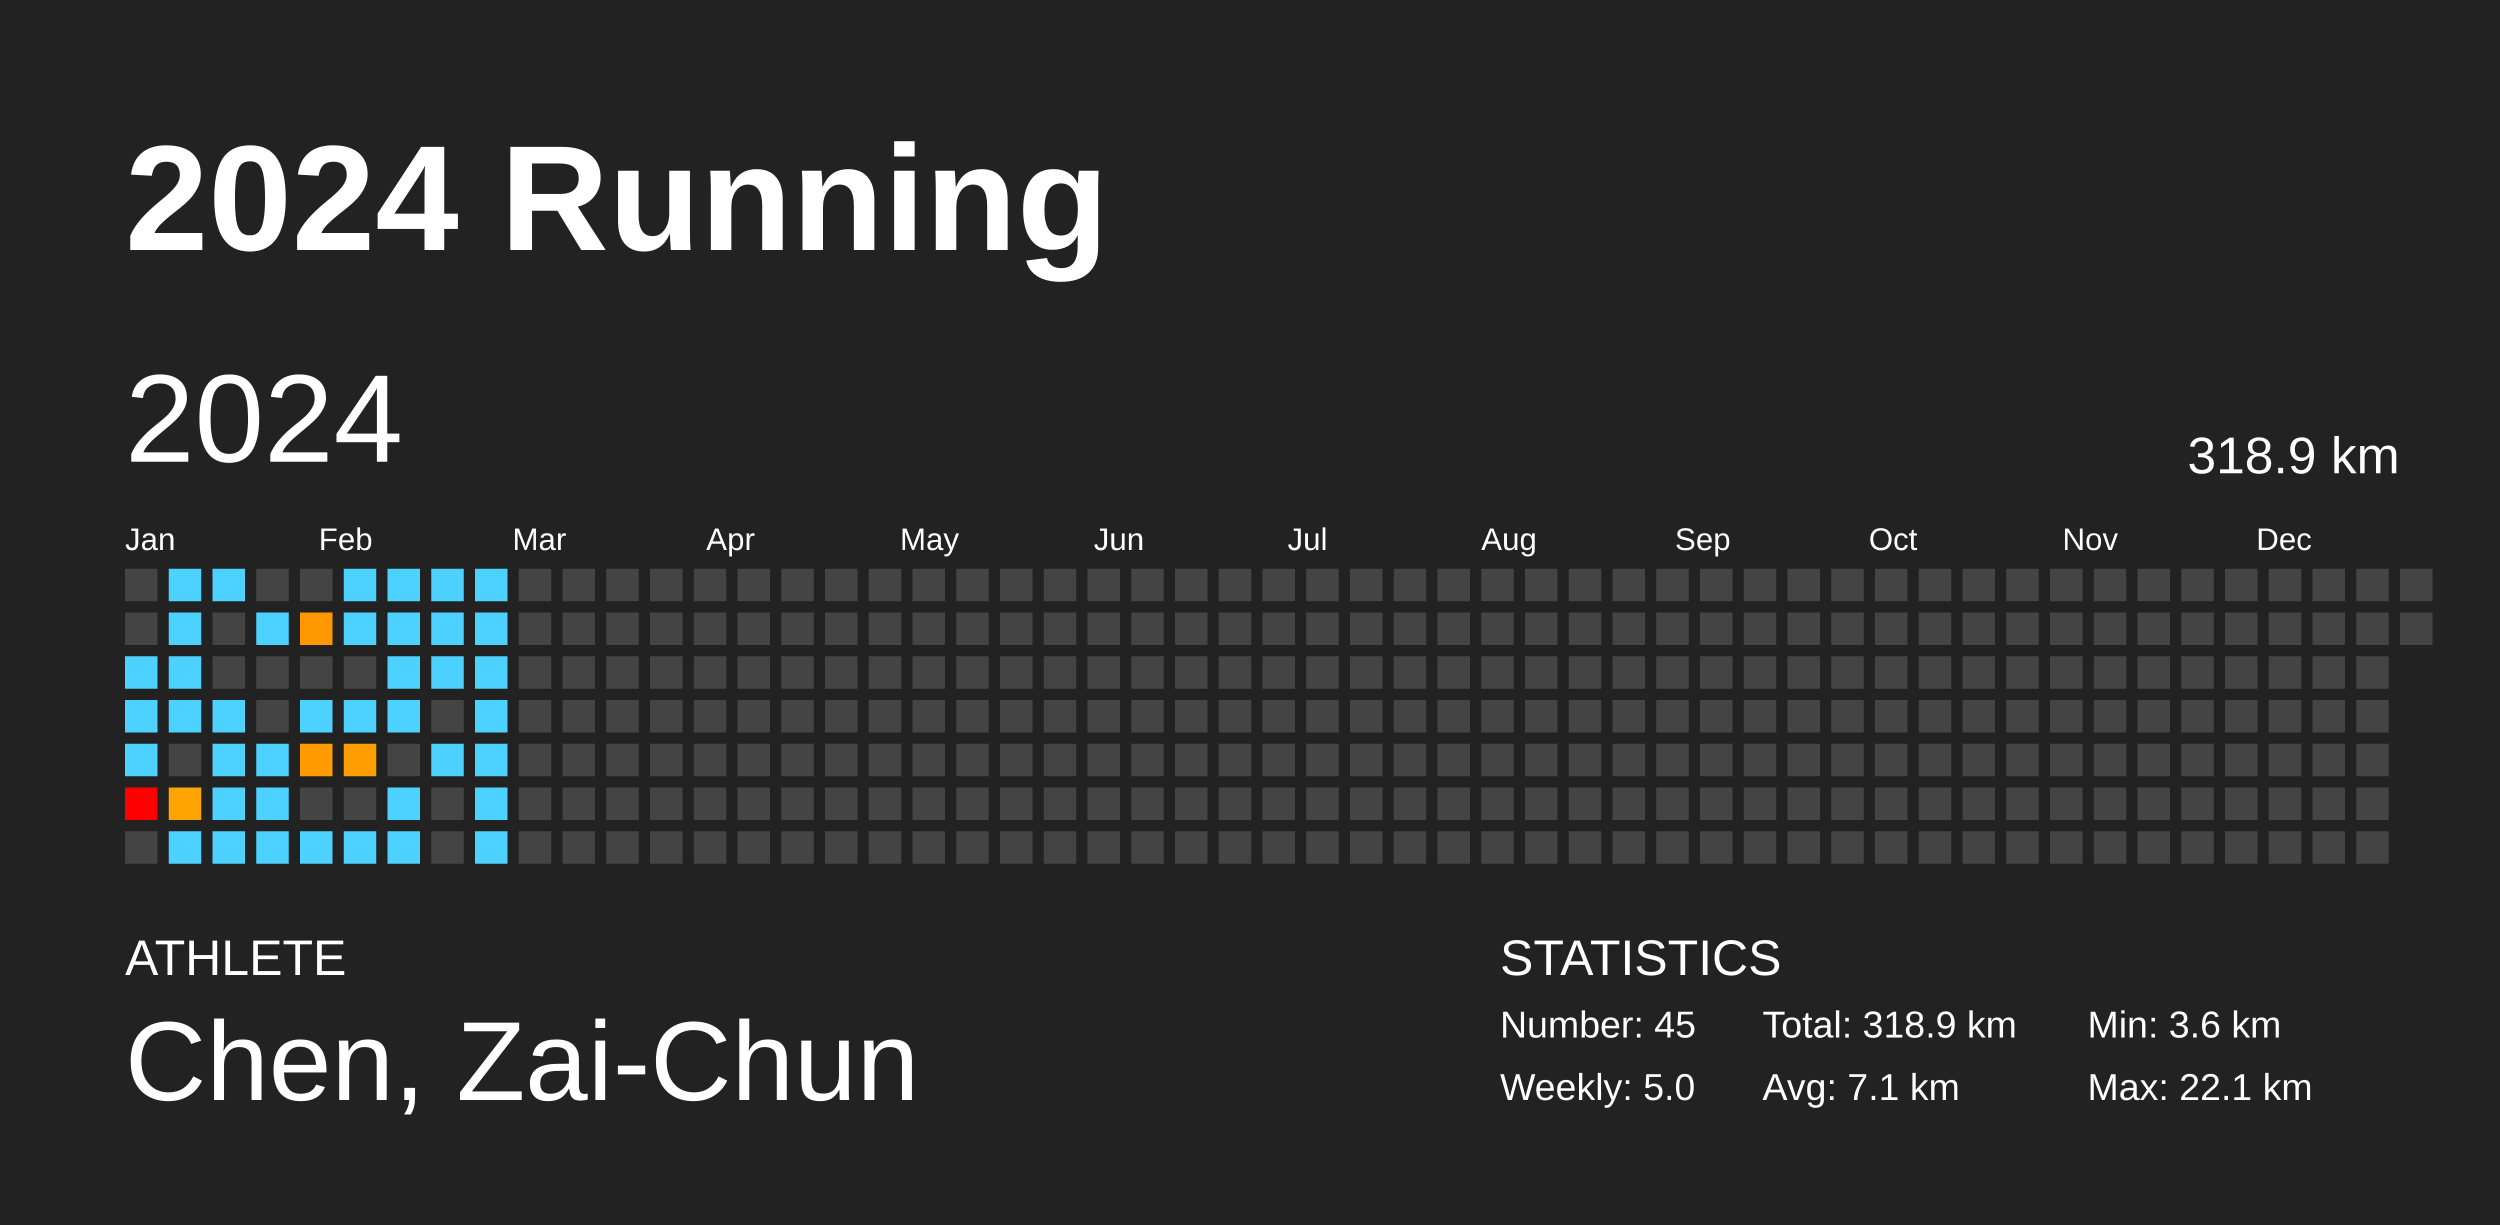
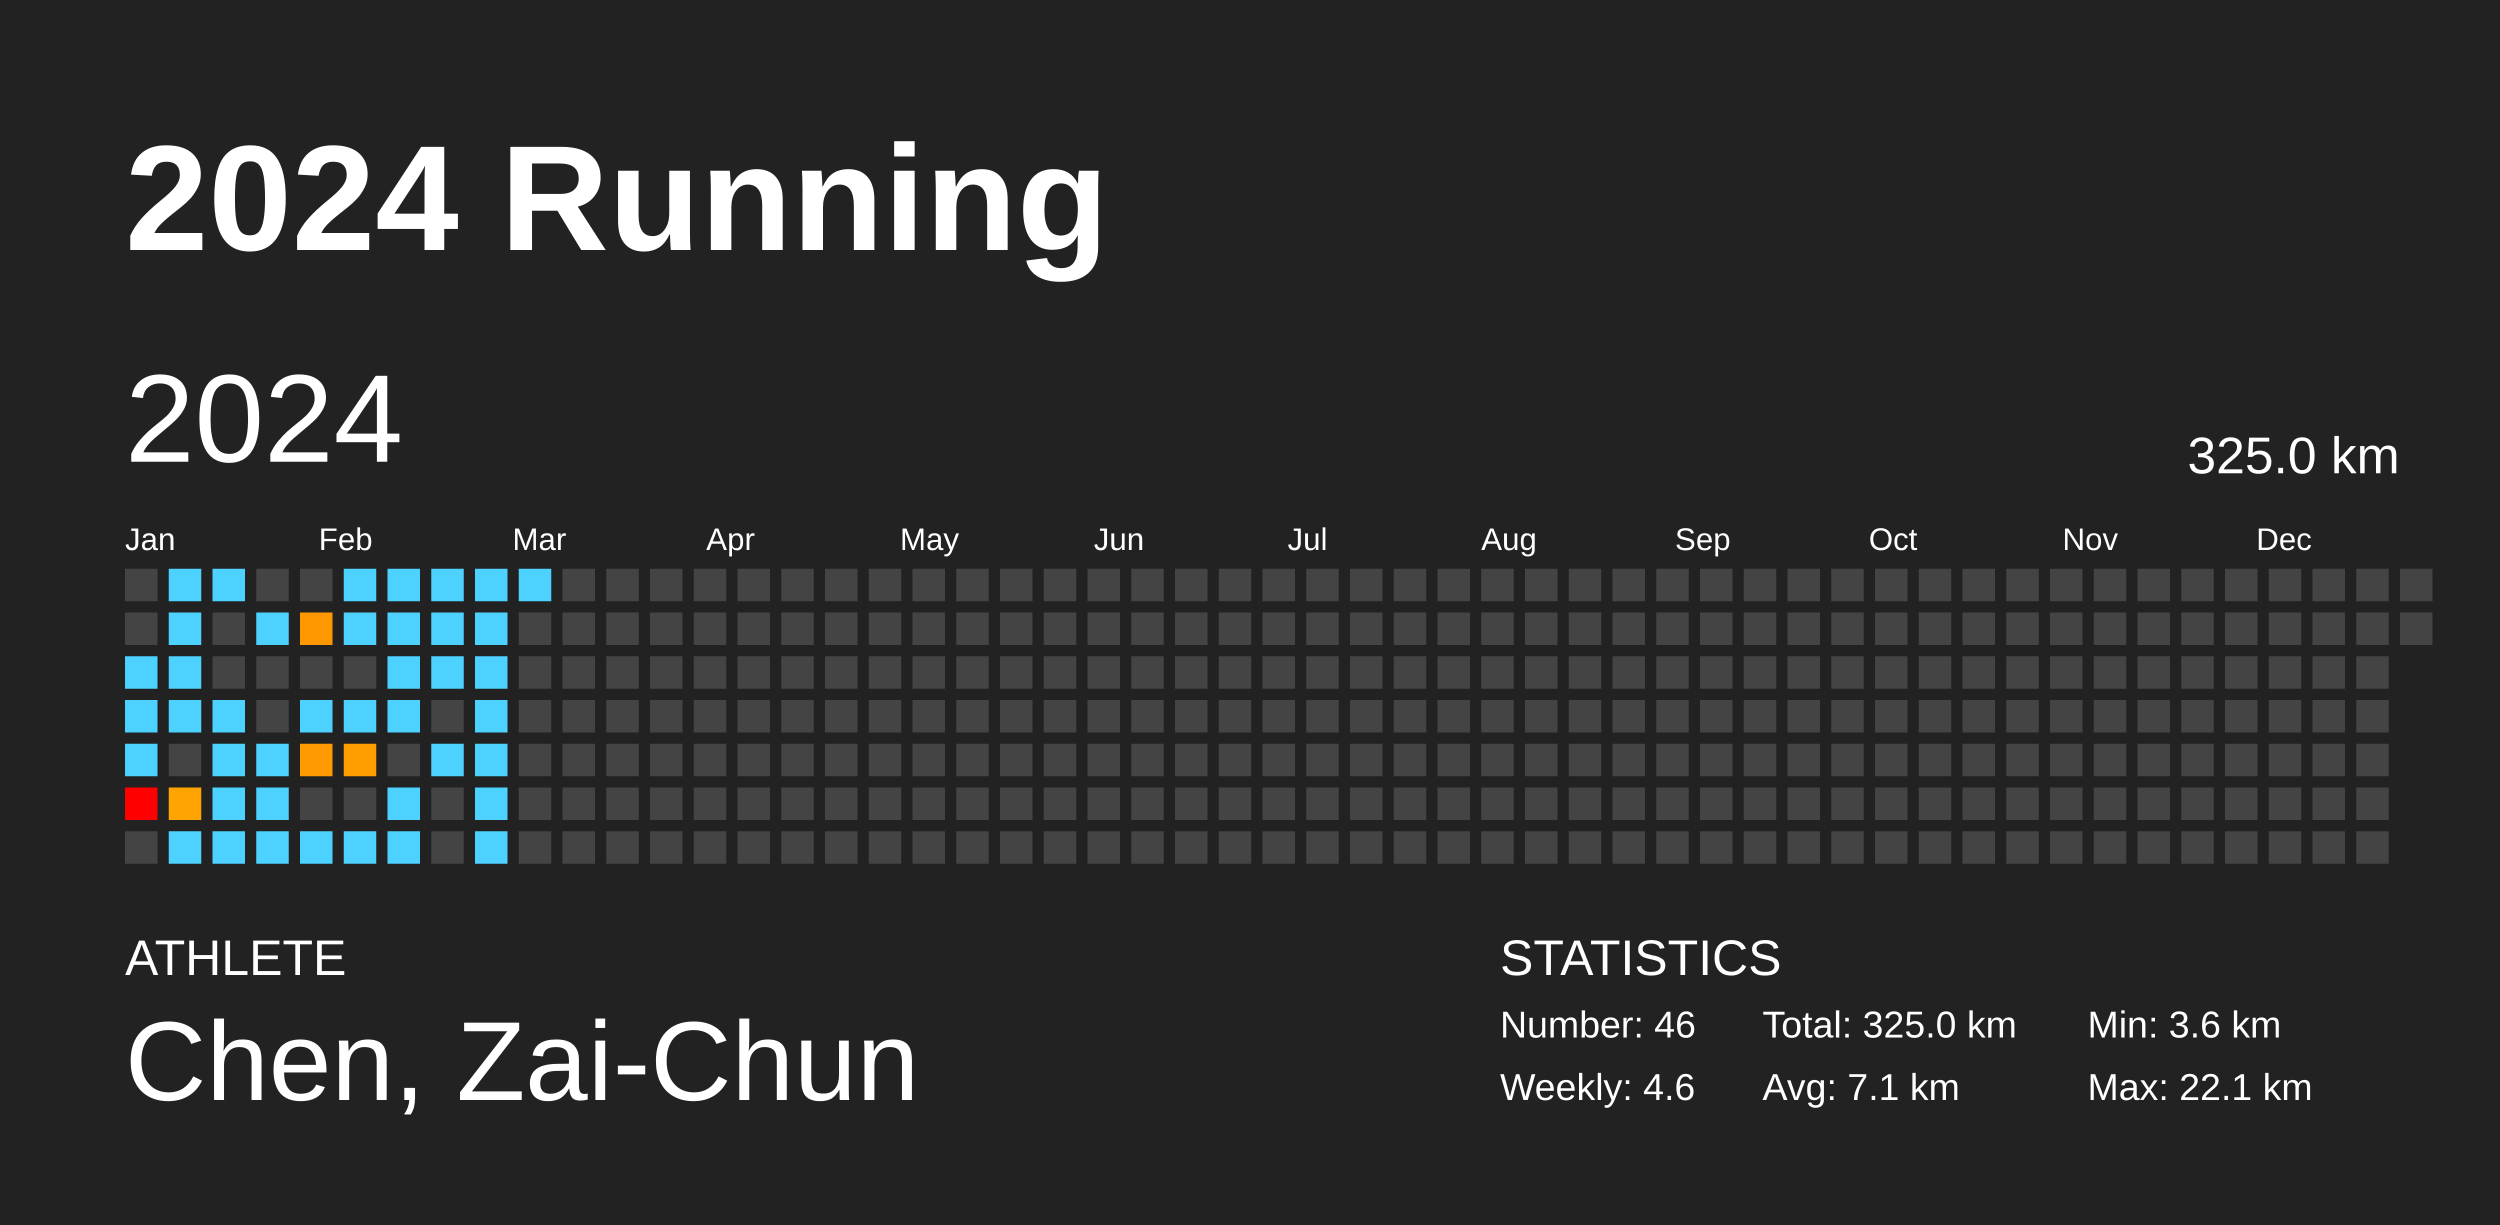
<svg xmlns="http://www.w3.org/2000/svg" baseProfile="full" height="98mm" version="1.1" viewBox="0,0,200,98" width="200mm">
  <defs />
  <rect fill="#222222" height="98" width="200" x="0" y="0" />
  <text fill="#FFFFFF" style="font-size:12px; font-family:Arial; font-weight:bold;" x="10" y="20">2024 Running</text>
  <text fill="#FFFFFF" style="font-size:4px; font-family:Arial" x="10" y="78">ATHLETE</text>
  <text fill="#FFFFFF" style="font-size:9px; font-family:Arial" x="10" y="88">Chen, Zai-Chun</text>
  <text fill="#FFFFFF" style="font-size:4px; font-family:Arial" x="120" y="78">STATISTICS</text>
-   <text fill="#FFFFFF" style="font-size:3px; font-family:Arial" x="120" y="83">Number: 45</text>
-   <text fill="#FFFFFF" style="font-size:3px; font-family:Arial" x="120" y="88">Weekly: 5.0</text>
-   <text fill="#FFFFFF" style="font-size:3px; font-family:Arial" x="141" y="83">Total: 318.9 km</text>
+   <text fill="#FFFFFF" style="font-size:3px; font-family:Arial" x="120" y="83">Number: 46</text>
+   <text fill="#FFFFFF" style="font-size:3px; font-family:Arial" x="120" y="88">Weekly: 4.6</text>
+   <text fill="#FFFFFF" style="font-size:3px; font-family:Arial" x="141" y="83">Total: 325.0 km</text>
  <text fill="#FFFFFF" style="font-size:3px; font-family:Arial" x="141" y="88">Avg: 7.1 km</text>
  <text fill="#FFFFFF" style="font-size:3px; font-family:Arial" x="167" y="83">Min: 3.6 km</text>
  <text fill="#FFFFFF" style="font-size:3px; font-family:Arial" x="167" y="88">Max: 22.1 km</text>
  <text dominant-baseline="hanging" fill="#FFFFFF" style="font-size:10.0px; font-family:Arial;" x="10" y="30">2024</text>
-   <text dominant-baseline="hanging" fill="#FFFFFF" style="font-size:4.125px; font-family:Arial;" x="175" y="35">318.9 km</text>
+   <text dominant-baseline="hanging" fill="#FFFFFF" style="font-size:4.125px; font-family:Arial;" x="175" y="35">325.0 km</text>
  <text fill="#FFFFFF" style="font-size:2.5px; font-family:Arial" x="10.0" y="44">Jan</text>
  <text fill="#FFFFFF" style="font-size:2.5px; font-family:Arial" x="25.5" y="44">Feb</text>
  <text fill="#FFFFFF" style="font-size:2.5px; font-family:Arial" x="41.0" y="44">Mar</text>
  <text fill="#FFFFFF" style="font-size:2.5px; font-family:Arial" x="56.5" y="44">Apr</text>
  <text fill="#FFFFFF" style="font-size:2.5px; font-family:Arial" x="72.0" y="44">May</text>
  <text fill="#FFFFFF" style="font-size:2.5px; font-family:Arial" x="87.5" y="44">Jun</text>
  <text fill="#FFFFFF" style="font-size:2.5px; font-family:Arial" x="103.0" y="44">Jul</text>
  <text fill="#FFFFFF" style="font-size:2.5px; font-family:Arial" x="118.5" y="44">Aug</text>
  <text fill="#FFFFFF" style="font-size:2.5px; font-family:Arial" x="134.0" y="44">Sep</text>
  <text fill="#FFFFFF" style="font-size:2.5px; font-family:Arial" x="149.5" y="44">Oct</text>
  <text fill="#FFFFFF" style="font-size:2.5px; font-family:Arial" x="165.0" y="44">Nov</text>
  <text fill="#FFFFFF" style="font-size:2.5px; font-family:Arial" x="180.5" y="44">Dec</text>
  <rect fill="#444444" height="2.6" width="2.6" x="10.0" y="45.5" />
  <rect fill="#444444" height="2.6" width="2.6" x="10.0" y="49.0" />
  <rect fill="#4dd2ff" height="2.6" width="2.6" x="10.0" y="52.5" />
  <rect fill="#4dd2ff" height="2.6" width="2.6" x="10.0" y="56.0" />
  <rect fill="#4dd2ff" height="2.6" width="2.6" x="10.0" y="59.5" />
  <rect fill="red" height="2.6" width="2.6" x="10.0" y="63.0" />
  <rect fill="#444444" height="2.6" width="2.6" x="10.0" y="66.5" />
  <rect fill="#4dd2ff" height="2.6" width="2.6" x="13.5" y="45.5" />
  <rect fill="#4dd2ff" height="2.6" width="2.6" x="13.5" y="49.0" />
  <rect fill="#4dd2ff" height="2.6" width="2.6" x="13.5" y="52.5" />
  <rect fill="#4dd2ff" height="2.6" width="2.6" x="13.5" y="56.0" />
  <rect fill="#444444" height="2.6" width="2.6" x="13.5" y="59.5" />
  <rect fill="#ffa400" height="2.6" width="2.6" x="13.5" y="63.0" />
  <rect fill="#4dd2ff" height="2.6" width="2.6" x="13.5" y="66.5" />
  <rect fill="#4dd2ff" height="2.6" width="2.6" x="17.0" y="45.5" />
  <rect fill="#444444" height="2.6" width="2.6" x="17.0" y="49.0" />
  <rect fill="#444444" height="2.6" width="2.6" x="17.0" y="52.5" />
  <rect fill="#4dd2ff" height="2.6" width="2.6" x="17.0" y="56.0" />
  <rect fill="#4dd2ff" height="2.6" width="2.6" x="17.0" y="59.5" />
  <rect fill="#4dd2ff" height="2.6" width="2.6" x="17.0" y="63.0" />
  <rect fill="#4dd2ff" height="2.6" width="2.6" x="17.0" y="66.5" />
  <rect fill="#444444" height="2.6" width="2.6" x="20.5" y="45.5" />
  <rect fill="#4dd2ff" height="2.6" width="2.6" x="20.5" y="49.0" />
  <rect fill="#444444" height="2.6" width="2.6" x="20.5" y="52.5" />
  <rect fill="#444444" height="2.6" width="2.6" x="20.5" y="56.0" />
  <rect fill="#4dd2ff" height="2.6" width="2.6" x="20.5" y="59.5" />
  <rect fill="#4dd2ff" height="2.6" width="2.6" x="20.5" y="63.0" />
  <rect fill="#4dd2ff" height="2.6" width="2.6" x="20.5" y="66.5" />
  <rect fill="#444444" height="2.6" width="2.6" x="24.0" y="45.5" />
  <rect fill="#ff9800" height="2.6" width="2.6" x="24.0" y="49.0" />
  <rect fill="#444444" height="2.6" width="2.6" x="24.0" y="52.5" />
  <rect fill="#4dd2ff" height="2.6" width="2.6" x="24.0" y="56.0" />
  <rect fill="#ff9a00" height="2.6" width="2.6" x="24.0" y="59.5" />
  <rect fill="#444444" height="2.6" width="2.6" x="24.0" y="63.0" />
  <rect fill="#4dd2ff" height="2.6" width="2.6" x="24.0" y="66.5" />
  <rect fill="#4dd2ff" height="2.6" width="2.6" x="27.5" y="45.5" />
  <rect fill="#4dd2ff" height="2.6" width="2.6" x="27.5" y="49.0" />
  <rect fill="#444444" height="2.6" width="2.6" x="27.5" y="52.5" />
  <rect fill="#4dd2ff" height="2.6" width="2.6" x="27.5" y="56.0" />
  <rect fill="#ff9e00" height="2.6" width="2.6" x="27.5" y="59.5" />
  <rect fill="#444444" height="2.6" width="2.6" x="27.5" y="63.0" />
  <rect fill="#4dd2ff" height="2.6" width="2.6" x="27.5" y="66.5" />
  <rect fill="#4dd2ff" height="2.6" width="2.6" x="31.0" y="45.5" />
  <rect fill="#4dd2ff" height="2.6" width="2.6" x="31.0" y="49.0" />
  <rect fill="#4dd2ff" height="2.6" width="2.6" x="31.0" y="52.5" />
  <rect fill="#4dd2ff" height="2.6" width="2.6" x="31.0" y="56.0" />
  <rect fill="#444444" height="2.6" width="2.6" x="31.0" y="59.5" />
  <rect fill="#4dd2ff" height="2.6" width="2.6" x="31.0" y="63.0" />
  <rect fill="#4dd2ff" height="2.6" width="2.6" x="31.0" y="66.5" />
  <rect fill="#4dd2ff" height="2.6" width="2.6" x="34.5" y="45.5" />
  <rect fill="#4dd2ff" height="2.6" width="2.6" x="34.5" y="49.0" />
  <rect fill="#4dd2ff" height="2.6" width="2.6" x="34.5" y="52.5" />
  <rect fill="#444444" height="2.6" width="2.6" x="34.5" y="56.0" />
  <rect fill="#4dd2ff" height="2.6" width="2.6" x="34.5" y="59.5" />
  <rect fill="#444444" height="2.6" width="2.6" x="34.5" y="63.0" />
  <rect fill="#444444" height="2.6" width="2.6" x="34.5" y="66.5" />
  <rect fill="#4dd2ff" height="2.6" width="2.6" x="38.0" y="45.5" />
  <rect fill="#4dd2ff" height="2.6" width="2.6" x="38.0" y="49.0" />
  <rect fill="#4dd2ff" height="2.6" width="2.6" x="38.0" y="52.5" />
  <rect fill="#4dd2ff" height="2.6" width="2.6" x="38.0" y="56.0" />
  <rect fill="#4dd2ff" height="2.6" width="2.6" x="38.0" y="59.5" />
  <rect fill="#4dd2ff" height="2.6" width="2.6" x="38.0" y="63.0" />
  <rect fill="#4dd2ff" height="2.6" width="2.6" x="38.0" y="66.5" />
-   <rect fill="#444444" height="2.6" width="2.6" x="41.5" y="45.5" />
+   <rect fill="#4dd2ff" height="2.6" width="2.6" x="41.5" y="45.5" />
  <rect fill="#444444" height="2.6" width="2.6" x="41.5" y="49.0" />
  <rect fill="#444444" height="2.6" width="2.6" x="41.5" y="52.5" />
  <rect fill="#444444" height="2.6" width="2.6" x="41.5" y="56.0" />
  <rect fill="#444444" height="2.6" width="2.6" x="41.5" y="59.5" />
  <rect fill="#444444" height="2.6" width="2.6" x="41.5" y="63.0" />
  <rect fill="#444444" height="2.6" width="2.6" x="41.5" y="66.5" />
  <rect fill="#444444" height="2.6" width="2.6" x="45.0" y="45.5" />
  <rect fill="#444444" height="2.6" width="2.6" x="45.0" y="49.0" />
  <rect fill="#444444" height="2.6" width="2.6" x="45.0" y="52.5" />
  <rect fill="#444444" height="2.6" width="2.6" x="45.0" y="56.0" />
  <rect fill="#444444" height="2.6" width="2.6" x="45.0" y="59.5" />
  <rect fill="#444444" height="2.6" width="2.6" x="45.0" y="63.0" />
  <rect fill="#444444" height="2.6" width="2.6" x="45.0" y="66.5" />
  <rect fill="#444444" height="2.6" width="2.6" x="48.5" y="45.5" />
  <rect fill="#444444" height="2.6" width="2.6" x="48.5" y="49.0" />
  <rect fill="#444444" height="2.6" width="2.6" x="48.5" y="52.5" />
  <rect fill="#444444" height="2.6" width="2.6" x="48.5" y="56.0" />
  <rect fill="#444444" height="2.6" width="2.6" x="48.5" y="59.5" />
  <rect fill="#444444" height="2.6" width="2.6" x="48.5" y="63.0" />
  <rect fill="#444444" height="2.6" width="2.6" x="48.5" y="66.5" />
  <rect fill="#444444" height="2.6" width="2.6" x="52.0" y="45.5" />
  <rect fill="#444444" height="2.6" width="2.6" x="52.0" y="49.0" />
  <rect fill="#444444" height="2.6" width="2.6" x="52.0" y="52.5" />
  <rect fill="#444444" height="2.6" width="2.6" x="52.0" y="56.0" />
  <rect fill="#444444" height="2.6" width="2.6" x="52.0" y="59.5" />
  <rect fill="#444444" height="2.6" width="2.6" x="52.0" y="63.0" />
  <rect fill="#444444" height="2.6" width="2.6" x="52.0" y="66.5" />
  <rect fill="#444444" height="2.6" width="2.6" x="55.5" y="45.5" />
  <rect fill="#444444" height="2.6" width="2.6" x="55.5" y="49.0" />
  <rect fill="#444444" height="2.6" width="2.6" x="55.5" y="52.5" />
  <rect fill="#444444" height="2.6" width="2.6" x="55.5" y="56.0" />
  <rect fill="#444444" height="2.6" width="2.6" x="55.5" y="59.5" />
  <rect fill="#444444" height="2.6" width="2.6" x="55.5" y="63.0" />
  <rect fill="#444444" height="2.6" width="2.6" x="55.5" y="66.5" />
  <rect fill="#444444" height="2.6" width="2.6" x="59.0" y="45.5" />
  <rect fill="#444444" height="2.6" width="2.6" x="59.0" y="49.0" />
  <rect fill="#444444" height="2.6" width="2.6" x="59.0" y="52.5" />
  <rect fill="#444444" height="2.6" width="2.6" x="59.0" y="56.0" />
  <rect fill="#444444" height="2.6" width="2.6" x="59.0" y="59.5" />
  <rect fill="#444444" height="2.6" width="2.6" x="59.0" y="63.0" />
  <rect fill="#444444" height="2.6" width="2.6" x="59.0" y="66.5" />
  <rect fill="#444444" height="2.6" width="2.6" x="62.5" y="45.5" />
  <rect fill="#444444" height="2.6" width="2.6" x="62.5" y="49.0" />
  <rect fill="#444444" height="2.6" width="2.6" x="62.5" y="52.5" />
  <rect fill="#444444" height="2.6" width="2.6" x="62.5" y="56.0" />
  <rect fill="#444444" height="2.6" width="2.6" x="62.5" y="59.5" />
  <rect fill="#444444" height="2.6" width="2.6" x="62.5" y="63.0" />
  <rect fill="#444444" height="2.6" width="2.6" x="62.5" y="66.5" />
  <rect fill="#444444" height="2.6" width="2.6" x="66.0" y="45.5" />
  <rect fill="#444444" height="2.6" width="2.6" x="66.0" y="49.0" />
  <rect fill="#444444" height="2.6" width="2.6" x="66.0" y="52.5" />
  <rect fill="#444444" height="2.6" width="2.6" x="66.0" y="56.0" />
  <rect fill="#444444" height="2.6" width="2.6" x="66.0" y="59.5" />
  <rect fill="#444444" height="2.6" width="2.6" x="66.0" y="63.0" />
  <rect fill="#444444" height="2.6" width="2.6" x="66.0" y="66.5" />
  <rect fill="#444444" height="2.6" width="2.6" x="69.5" y="45.5" />
  <rect fill="#444444" height="2.6" width="2.6" x="69.5" y="49.0" />
  <rect fill="#444444" height="2.6" width="2.6" x="69.5" y="52.5" />
  <rect fill="#444444" height="2.6" width="2.6" x="69.5" y="56.0" />
  <rect fill="#444444" height="2.6" width="2.6" x="69.5" y="59.5" />
  <rect fill="#444444" height="2.6" width="2.6" x="69.5" y="63.0" />
  <rect fill="#444444" height="2.6" width="2.6" x="69.5" y="66.5" />
  <rect fill="#444444" height="2.6" width="2.6" x="73.0" y="45.5" />
  <rect fill="#444444" height="2.6" width="2.6" x="73.0" y="49.0" />
  <rect fill="#444444" height="2.6" width="2.6" x="73.0" y="52.5" />
  <rect fill="#444444" height="2.6" width="2.6" x="73.0" y="56.0" />
  <rect fill="#444444" height="2.6" width="2.6" x="73.0" y="59.5" />
  <rect fill="#444444" height="2.6" width="2.6" x="73.0" y="63.0" />
  <rect fill="#444444" height="2.6" width="2.6" x="73.0" y="66.5" />
  <rect fill="#444444" height="2.6" width="2.6" x="76.5" y="45.5" />
  <rect fill="#444444" height="2.6" width="2.6" x="76.5" y="49.0" />
  <rect fill="#444444" height="2.6" width="2.6" x="76.5" y="52.5" />
  <rect fill="#444444" height="2.6" width="2.6" x="76.5" y="56.0" />
  <rect fill="#444444" height="2.6" width="2.6" x="76.5" y="59.5" />
  <rect fill="#444444" height="2.6" width="2.6" x="76.5" y="63.0" />
  <rect fill="#444444" height="2.6" width="2.6" x="76.5" y="66.5" />
  <rect fill="#444444" height="2.6" width="2.6" x="80.0" y="45.5" />
  <rect fill="#444444" height="2.6" width="2.6" x="80.0" y="49.0" />
  <rect fill="#444444" height="2.6" width="2.6" x="80.0" y="52.5" />
  <rect fill="#444444" height="2.6" width="2.6" x="80.0" y="56.0" />
  <rect fill="#444444" height="2.6" width="2.6" x="80.0" y="59.5" />
  <rect fill="#444444" height="2.6" width="2.6" x="80.0" y="63.0" />
  <rect fill="#444444" height="2.6" width="2.6" x="80.0" y="66.5" />
  <rect fill="#444444" height="2.6" width="2.6" x="83.5" y="45.5" />
  <rect fill="#444444" height="2.6" width="2.6" x="83.5" y="49.0" />
  <rect fill="#444444" height="2.6" width="2.6" x="83.5" y="52.5" />
  <rect fill="#444444" height="2.6" width="2.6" x="83.5" y="56.0" />
  <rect fill="#444444" height="2.6" width="2.6" x="83.5" y="59.5" />
  <rect fill="#444444" height="2.6" width="2.6" x="83.5" y="63.0" />
  <rect fill="#444444" height="2.6" width="2.6" x="83.5" y="66.5" />
  <rect fill="#444444" height="2.6" width="2.6" x="87.0" y="45.5" />
  <rect fill="#444444" height="2.6" width="2.6" x="87.0" y="49.0" />
  <rect fill="#444444" height="2.6" width="2.6" x="87.0" y="52.5" />
  <rect fill="#444444" height="2.6" width="2.6" x="87.0" y="56.0" />
  <rect fill="#444444" height="2.6" width="2.6" x="87.0" y="59.5" />
  <rect fill="#444444" height="2.6" width="2.6" x="87.0" y="63.0" />
  <rect fill="#444444" height="2.6" width="2.6" x="87.0" y="66.5" />
  <rect fill="#444444" height="2.6" width="2.6" x="90.5" y="45.5" />
  <rect fill="#444444" height="2.6" width="2.6" x="90.5" y="49.0" />
  <rect fill="#444444" height="2.6" width="2.6" x="90.5" y="52.5" />
  <rect fill="#444444" height="2.6" width="2.6" x="90.5" y="56.0" />
  <rect fill="#444444" height="2.6" width="2.6" x="90.5" y="59.5" />
  <rect fill="#444444" height="2.6" width="2.6" x="90.5" y="63.0" />
  <rect fill="#444444" height="2.6" width="2.6" x="90.5" y="66.5" />
  <rect fill="#444444" height="2.6" width="2.6" x="94.0" y="45.5" />
  <rect fill="#444444" height="2.6" width="2.6" x="94.0" y="49.0" />
  <rect fill="#444444" height="2.6" width="2.6" x="94.0" y="52.5" />
  <rect fill="#444444" height="2.6" width="2.6" x="94.0" y="56.0" />
  <rect fill="#444444" height="2.6" width="2.6" x="94.0" y="59.5" />
  <rect fill="#444444" height="2.6" width="2.6" x="94.0" y="63.0" />
  <rect fill="#444444" height="2.6" width="2.6" x="94.0" y="66.5" />
  <rect fill="#444444" height="2.6" width="2.6" x="97.5" y="45.5" />
  <rect fill="#444444" height="2.6" width="2.6" x="97.5" y="49.0" />
  <rect fill="#444444" height="2.6" width="2.6" x="97.5" y="52.5" />
  <rect fill="#444444" height="2.6" width="2.6" x="97.5" y="56.0" />
  <rect fill="#444444" height="2.6" width="2.6" x="97.5" y="59.5" />
  <rect fill="#444444" height="2.6" width="2.6" x="97.5" y="63.0" />
  <rect fill="#444444" height="2.6" width="2.6" x="97.5" y="66.5" />
  <rect fill="#444444" height="2.6" width="2.6" x="101.0" y="45.5" />
  <rect fill="#444444" height="2.6" width="2.6" x="101.0" y="49.0" />
  <rect fill="#444444" height="2.6" width="2.6" x="101.0" y="52.5" />
  <rect fill="#444444" height="2.6" width="2.6" x="101.0" y="56.0" />
  <rect fill="#444444" height="2.6" width="2.6" x="101.0" y="59.5" />
  <rect fill="#444444" height="2.6" width="2.6" x="101.0" y="63.0" />
  <rect fill="#444444" height="2.6" width="2.6" x="101.0" y="66.5" />
  <rect fill="#444444" height="2.6" width="2.6" x="104.5" y="45.5" />
  <rect fill="#444444" height="2.6" width="2.6" x="104.5" y="49.0" />
  <rect fill="#444444" height="2.6" width="2.6" x="104.5" y="52.5" />
  <rect fill="#444444" height="2.6" width="2.6" x="104.5" y="56.0" />
  <rect fill="#444444" height="2.6" width="2.6" x="104.5" y="59.5" />
  <rect fill="#444444" height="2.6" width="2.6" x="104.5" y="63.0" />
  <rect fill="#444444" height="2.6" width="2.6" x="104.5" y="66.5" />
  <rect fill="#444444" height="2.6" width="2.6" x="108.0" y="45.5" />
  <rect fill="#444444" height="2.6" width="2.6" x="108.0" y="49.0" />
  <rect fill="#444444" height="2.6" width="2.6" x="108.0" y="52.5" />
  <rect fill="#444444" height="2.6" width="2.6" x="108.0" y="56.0" />
  <rect fill="#444444" height="2.6" width="2.6" x="108.0" y="59.5" />
  <rect fill="#444444" height="2.6" width="2.6" x="108.0" y="63.0" />
  <rect fill="#444444" height="2.6" width="2.6" x="108.0" y="66.5" />
  <rect fill="#444444" height="2.6" width="2.6" x="111.5" y="45.5" />
  <rect fill="#444444" height="2.6" width="2.6" x="111.5" y="49.0" />
  <rect fill="#444444" height="2.6" width="2.6" x="111.5" y="52.5" />
  <rect fill="#444444" height="2.6" width="2.6" x="111.5" y="56.0" />
  <rect fill="#444444" height="2.6" width="2.6" x="111.5" y="59.5" />
  <rect fill="#444444" height="2.6" width="2.6" x="111.5" y="63.0" />
  <rect fill="#444444" height="2.6" width="2.6" x="111.5" y="66.5" />
  <rect fill="#444444" height="2.6" width="2.6" x="115.0" y="45.5" />
  <rect fill="#444444" height="2.6" width="2.6" x="115.0" y="49.0" />
  <rect fill="#444444" height="2.6" width="2.6" x="115.0" y="52.5" />
  <rect fill="#444444" height="2.6" width="2.6" x="115.0" y="56.0" />
  <rect fill="#444444" height="2.6" width="2.6" x="115.0" y="59.5" />
  <rect fill="#444444" height="2.6" width="2.6" x="115.0" y="63.0" />
  <rect fill="#444444" height="2.6" width="2.6" x="115.0" y="66.5" />
  <rect fill="#444444" height="2.6" width="2.6" x="118.5" y="45.5" />
  <rect fill="#444444" height="2.6" width="2.6" x="118.5" y="49.0" />
  <rect fill="#444444" height="2.6" width="2.6" x="118.5" y="52.5" />
  <rect fill="#444444" height="2.6" width="2.6" x="118.5" y="56.0" />
  <rect fill="#444444" height="2.6" width="2.6" x="118.5" y="59.5" />
  <rect fill="#444444" height="2.6" width="2.6" x="118.5" y="63.0" />
  <rect fill="#444444" height="2.6" width="2.6" x="118.5" y="66.5" />
  <rect fill="#444444" height="2.6" width="2.6" x="122.0" y="45.5" />
  <rect fill="#444444" height="2.6" width="2.6" x="122.0" y="49.0" />
  <rect fill="#444444" height="2.6" width="2.6" x="122.0" y="52.5" />
  <rect fill="#444444" height="2.6" width="2.6" x="122.0" y="56.0" />
  <rect fill="#444444" height="2.6" width="2.6" x="122.0" y="59.5" />
  <rect fill="#444444" height="2.6" width="2.6" x="122.0" y="63.0" />
  <rect fill="#444444" height="2.6" width="2.6" x="122.0" y="66.5" />
  <rect fill="#444444" height="2.6" width="2.6" x="125.5" y="45.5" />
  <rect fill="#444444" height="2.6" width="2.6" x="125.5" y="49.0" />
  <rect fill="#444444" height="2.6" width="2.6" x="125.5" y="52.5" />
  <rect fill="#444444" height="2.6" width="2.6" x="125.5" y="56.0" />
  <rect fill="#444444" height="2.6" width="2.6" x="125.5" y="59.5" />
  <rect fill="#444444" height="2.6" width="2.6" x="125.5" y="63.0" />
  <rect fill="#444444" height="2.6" width="2.6" x="125.5" y="66.5" />
  <rect fill="#444444" height="2.6" width="2.6" x="129.0" y="45.5" />
  <rect fill="#444444" height="2.6" width="2.6" x="129.0" y="49.0" />
  <rect fill="#444444" height="2.6" width="2.6" x="129.0" y="52.5" />
  <rect fill="#444444" height="2.6" width="2.6" x="129.0" y="56.0" />
  <rect fill="#444444" height="2.6" width="2.6" x="129.0" y="59.5" />
  <rect fill="#444444" height="2.6" width="2.6" x="129.0" y="63.0" />
  <rect fill="#444444" height="2.6" width="2.6" x="129.0" y="66.5" />
  <rect fill="#444444" height="2.6" width="2.6" x="132.5" y="45.5" />
  <rect fill="#444444" height="2.6" width="2.6" x="132.5" y="49.0" />
  <rect fill="#444444" height="2.6" width="2.6" x="132.5" y="52.5" />
  <rect fill="#444444" height="2.6" width="2.6" x="132.5" y="56.0" />
  <rect fill="#444444" height="2.6" width="2.6" x="132.5" y="59.5" />
  <rect fill="#444444" height="2.6" width="2.6" x="132.5" y="63.0" />
  <rect fill="#444444" height="2.6" width="2.6" x="132.5" y="66.5" />
  <rect fill="#444444" height="2.6" width="2.6" x="136.0" y="45.5" />
  <rect fill="#444444" height="2.6" width="2.6" x="136.0" y="49.0" />
  <rect fill="#444444" height="2.6" width="2.6" x="136.0" y="52.5" />
  <rect fill="#444444" height="2.6" width="2.6" x="136.0" y="56.0" />
  <rect fill="#444444" height="2.6" width="2.6" x="136.0" y="59.5" />
  <rect fill="#444444" height="2.6" width="2.6" x="136.0" y="63.0" />
  <rect fill="#444444" height="2.6" width="2.6" x="136.0" y="66.5" />
  <rect fill="#444444" height="2.6" width="2.6" x="139.5" y="45.5" />
  <rect fill="#444444" height="2.6" width="2.6" x="139.5" y="49.0" />
  <rect fill="#444444" height="2.6" width="2.6" x="139.5" y="52.5" />
  <rect fill="#444444" height="2.6" width="2.6" x="139.5" y="56.0" />
  <rect fill="#444444" height="2.6" width="2.6" x="139.5" y="59.5" />
  <rect fill="#444444" height="2.6" width="2.6" x="139.5" y="63.0" />
  <rect fill="#444444" height="2.6" width="2.6" x="139.5" y="66.5" />
  <rect fill="#444444" height="2.6" width="2.6" x="143.0" y="45.5" />
  <rect fill="#444444" height="2.6" width="2.6" x="143.0" y="49.0" />
  <rect fill="#444444" height="2.6" width="2.6" x="143.0" y="52.5" />
  <rect fill="#444444" height="2.6" width="2.6" x="143.0" y="56.0" />
  <rect fill="#444444" height="2.6" width="2.6" x="143.0" y="59.5" />
  <rect fill="#444444" height="2.6" width="2.6" x="143.0" y="63.0" />
  <rect fill="#444444" height="2.6" width="2.6" x="143.0" y="66.5" />
  <rect fill="#444444" height="2.6" width="2.6" x="146.5" y="45.5" />
  <rect fill="#444444" height="2.6" width="2.6" x="146.5" y="49.0" />
  <rect fill="#444444" height="2.6" width="2.6" x="146.5" y="52.5" />
  <rect fill="#444444" height="2.6" width="2.6" x="146.5" y="56.0" />
  <rect fill="#444444" height="2.6" width="2.6" x="146.5" y="59.5" />
  <rect fill="#444444" height="2.6" width="2.6" x="146.5" y="63.0" />
  <rect fill="#444444" height="2.6" width="2.6" x="146.5" y="66.5" />
  <rect fill="#444444" height="2.6" width="2.6" x="150.0" y="45.5" />
  <rect fill="#444444" height="2.6" width="2.6" x="150.0" y="49.0" />
  <rect fill="#444444" height="2.6" width="2.6" x="150.0" y="52.5" />
  <rect fill="#444444" height="2.6" width="2.6" x="150.0" y="56.0" />
  <rect fill="#444444" height="2.6" width="2.6" x="150.0" y="59.5" />
  <rect fill="#444444" height="2.6" width="2.6" x="150.0" y="63.0" />
  <rect fill="#444444" height="2.6" width="2.6" x="150.0" y="66.5" />
  <rect fill="#444444" height="2.6" width="2.6" x="153.5" y="45.5" />
  <rect fill="#444444" height="2.6" width="2.6" x="153.5" y="49.0" />
  <rect fill="#444444" height="2.6" width="2.6" x="153.5" y="52.5" />
  <rect fill="#444444" height="2.6" width="2.6" x="153.5" y="56.0" />
  <rect fill="#444444" height="2.6" width="2.6" x="153.5" y="59.5" />
  <rect fill="#444444" height="2.6" width="2.6" x="153.5" y="63.0" />
  <rect fill="#444444" height="2.6" width="2.6" x="153.5" y="66.5" />
  <rect fill="#444444" height="2.6" width="2.6" x="157.0" y="45.5" />
  <rect fill="#444444" height="2.6" width="2.6" x="157.0" y="49.0" />
  <rect fill="#444444" height="2.6" width="2.6" x="157.0" y="52.5" />
  <rect fill="#444444" height="2.6" width="2.6" x="157.0" y="56.0" />
  <rect fill="#444444" height="2.6" width="2.6" x="157.0" y="59.5" />
  <rect fill="#444444" height="2.6" width="2.6" x="157.0" y="63.0" />
  <rect fill="#444444" height="2.6" width="2.6" x="157.0" y="66.5" />
  <rect fill="#444444" height="2.6" width="2.6" x="160.5" y="45.5" />
  <rect fill="#444444" height="2.6" width="2.6" x="160.5" y="49.0" />
  <rect fill="#444444" height="2.6" width="2.6" x="160.5" y="52.5" />
  <rect fill="#444444" height="2.6" width="2.6" x="160.5" y="56.0" />
  <rect fill="#444444" height="2.6" width="2.6" x="160.5" y="59.5" />
  <rect fill="#444444" height="2.6" width="2.6" x="160.5" y="63.0" />
  <rect fill="#444444" height="2.6" width="2.6" x="160.5" y="66.5" />
  <rect fill="#444444" height="2.6" width="2.6" x="164.0" y="45.5" />
  <rect fill="#444444" height="2.6" width="2.6" x="164.0" y="49.0" />
  <rect fill="#444444" height="2.6" width="2.6" x="164.0" y="52.5" />
  <rect fill="#444444" height="2.6" width="2.6" x="164.0" y="56.0" />
  <rect fill="#444444" height="2.6" width="2.6" x="164.0" y="59.5" />
  <rect fill="#444444" height="2.6" width="2.6" x="164.0" y="63.0" />
  <rect fill="#444444" height="2.6" width="2.6" x="164.0" y="66.5" />
  <rect fill="#444444" height="2.6" width="2.6" x="167.5" y="45.5" />
  <rect fill="#444444" height="2.6" width="2.6" x="167.5" y="49.0" />
  <rect fill="#444444" height="2.6" width="2.6" x="167.5" y="52.5" />
  <rect fill="#444444" height="2.6" width="2.6" x="167.5" y="56.0" />
  <rect fill="#444444" height="2.6" width="2.6" x="167.5" y="59.5" />
  <rect fill="#444444" height="2.6" width="2.6" x="167.5" y="63.0" />
  <rect fill="#444444" height="2.6" width="2.6" x="167.5" y="66.5" />
  <rect fill="#444444" height="2.6" width="2.6" x="171.0" y="45.5" />
  <rect fill="#444444" height="2.6" width="2.6" x="171.0" y="49.0" />
  <rect fill="#444444" height="2.6" width="2.6" x="171.0" y="52.5" />
  <rect fill="#444444" height="2.6" width="2.6" x="171.0" y="56.0" />
  <rect fill="#444444" height="2.6" width="2.6" x="171.0" y="59.5" />
  <rect fill="#444444" height="2.6" width="2.6" x="171.0" y="63.0" />
  <rect fill="#444444" height="2.6" width="2.6" x="171.0" y="66.5" />
  <rect fill="#444444" height="2.6" width="2.6" x="174.5" y="45.5" />
  <rect fill="#444444" height="2.6" width="2.6" x="174.5" y="49.0" />
  <rect fill="#444444" height="2.6" width="2.6" x="174.5" y="52.5" />
  <rect fill="#444444" height="2.6" width="2.6" x="174.5" y="56.0" />
  <rect fill="#444444" height="2.6" width="2.6" x="174.5" y="59.5" />
  <rect fill="#444444" height="2.6" width="2.6" x="174.5" y="63.0" />
  <rect fill="#444444" height="2.6" width="2.6" x="174.5" y="66.5" />
  <rect fill="#444444" height="2.6" width="2.6" x="178.0" y="45.5" />
  <rect fill="#444444" height="2.6" width="2.6" x="178.0" y="49.0" />
  <rect fill="#444444" height="2.6" width="2.6" x="178.0" y="52.5" />
  <rect fill="#444444" height="2.6" width="2.6" x="178.0" y="56.0" />
  <rect fill="#444444" height="2.6" width="2.6" x="178.0" y="59.5" />
  <rect fill="#444444" height="2.6" width="2.6" x="178.0" y="63.0" />
  <rect fill="#444444" height="2.6" width="2.6" x="178.0" y="66.5" />
  <rect fill="#444444" height="2.6" width="2.6" x="181.5" y="45.5" />
  <rect fill="#444444" height="2.6" width="2.6" x="181.5" y="49.0" />
  <rect fill="#444444" height="2.6" width="2.6" x="181.5" y="52.5" />
  <rect fill="#444444" height="2.6" width="2.6" x="181.5" y="56.0" />
  <rect fill="#444444" height="2.6" width="2.6" x="181.5" y="59.5" />
  <rect fill="#444444" height="2.6" width="2.6" x="181.5" y="63.0" />
  <rect fill="#444444" height="2.6" width="2.6" x="181.5" y="66.5" />
  <rect fill="#444444" height="2.6" width="2.6" x="185.0" y="45.5" />
  <rect fill="#444444" height="2.6" width="2.6" x="185.0" y="49.0" />
  <rect fill="#444444" height="2.6" width="2.6" x="185.0" y="52.5" />
  <rect fill="#444444" height="2.6" width="2.6" x="185.0" y="56.0" />
  <rect fill="#444444" height="2.6" width="2.6" x="185.0" y="59.5" />
  <rect fill="#444444" height="2.6" width="2.6" x="185.0" y="63.0" />
  <rect fill="#444444" height="2.6" width="2.6" x="185.0" y="66.5" />
  <rect fill="#444444" height="2.6" width="2.6" x="188.5" y="45.5" />
  <rect fill="#444444" height="2.6" width="2.6" x="188.5" y="49.0" />
  <rect fill="#444444" height="2.6" width="2.6" x="188.5" y="52.5" />
  <rect fill="#444444" height="2.6" width="2.6" x="188.5" y="56.0" />
  <rect fill="#444444" height="2.6" width="2.6" x="188.5" y="59.5" />
  <rect fill="#444444" height="2.6" width="2.6" x="188.5" y="63.0" />
  <rect fill="#444444" height="2.6" width="2.6" x="188.5" y="66.5" />
  <rect fill="#444444" height="2.6" width="2.6" x="192.0" y="45.5" />
  <rect fill="#444444" height="2.6" width="2.6" x="192.0" y="49.0" />
</svg>
